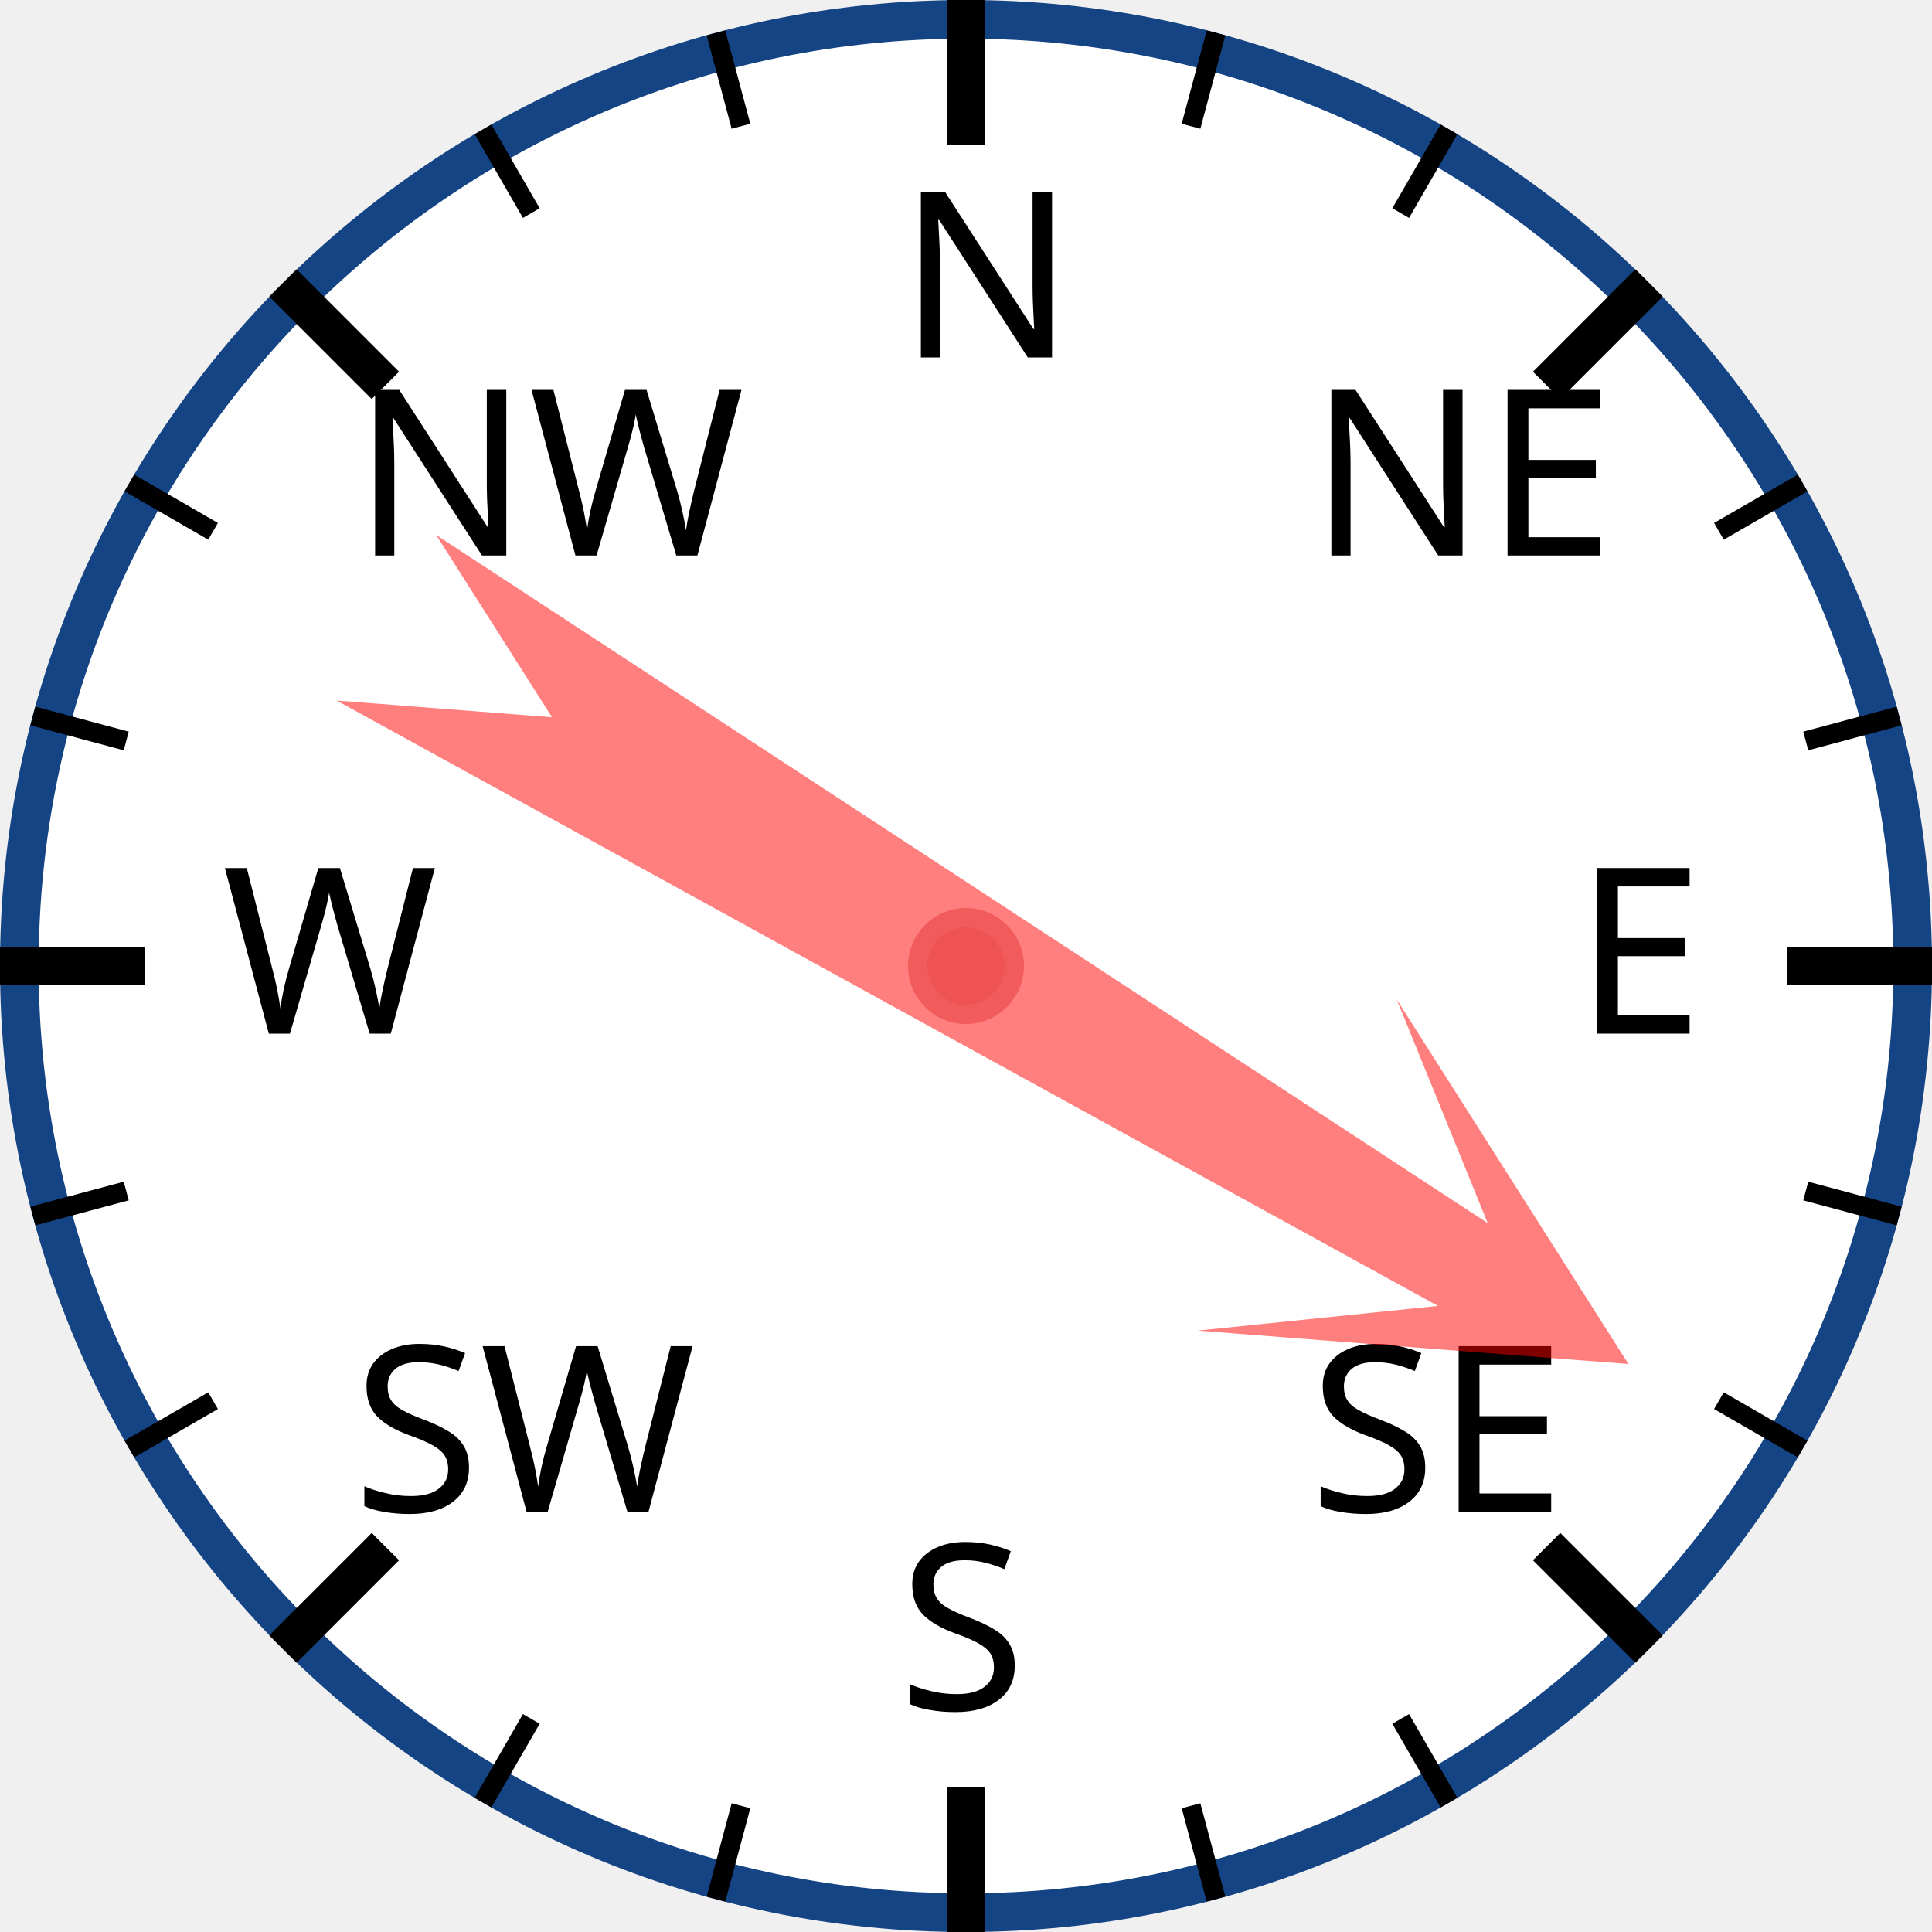
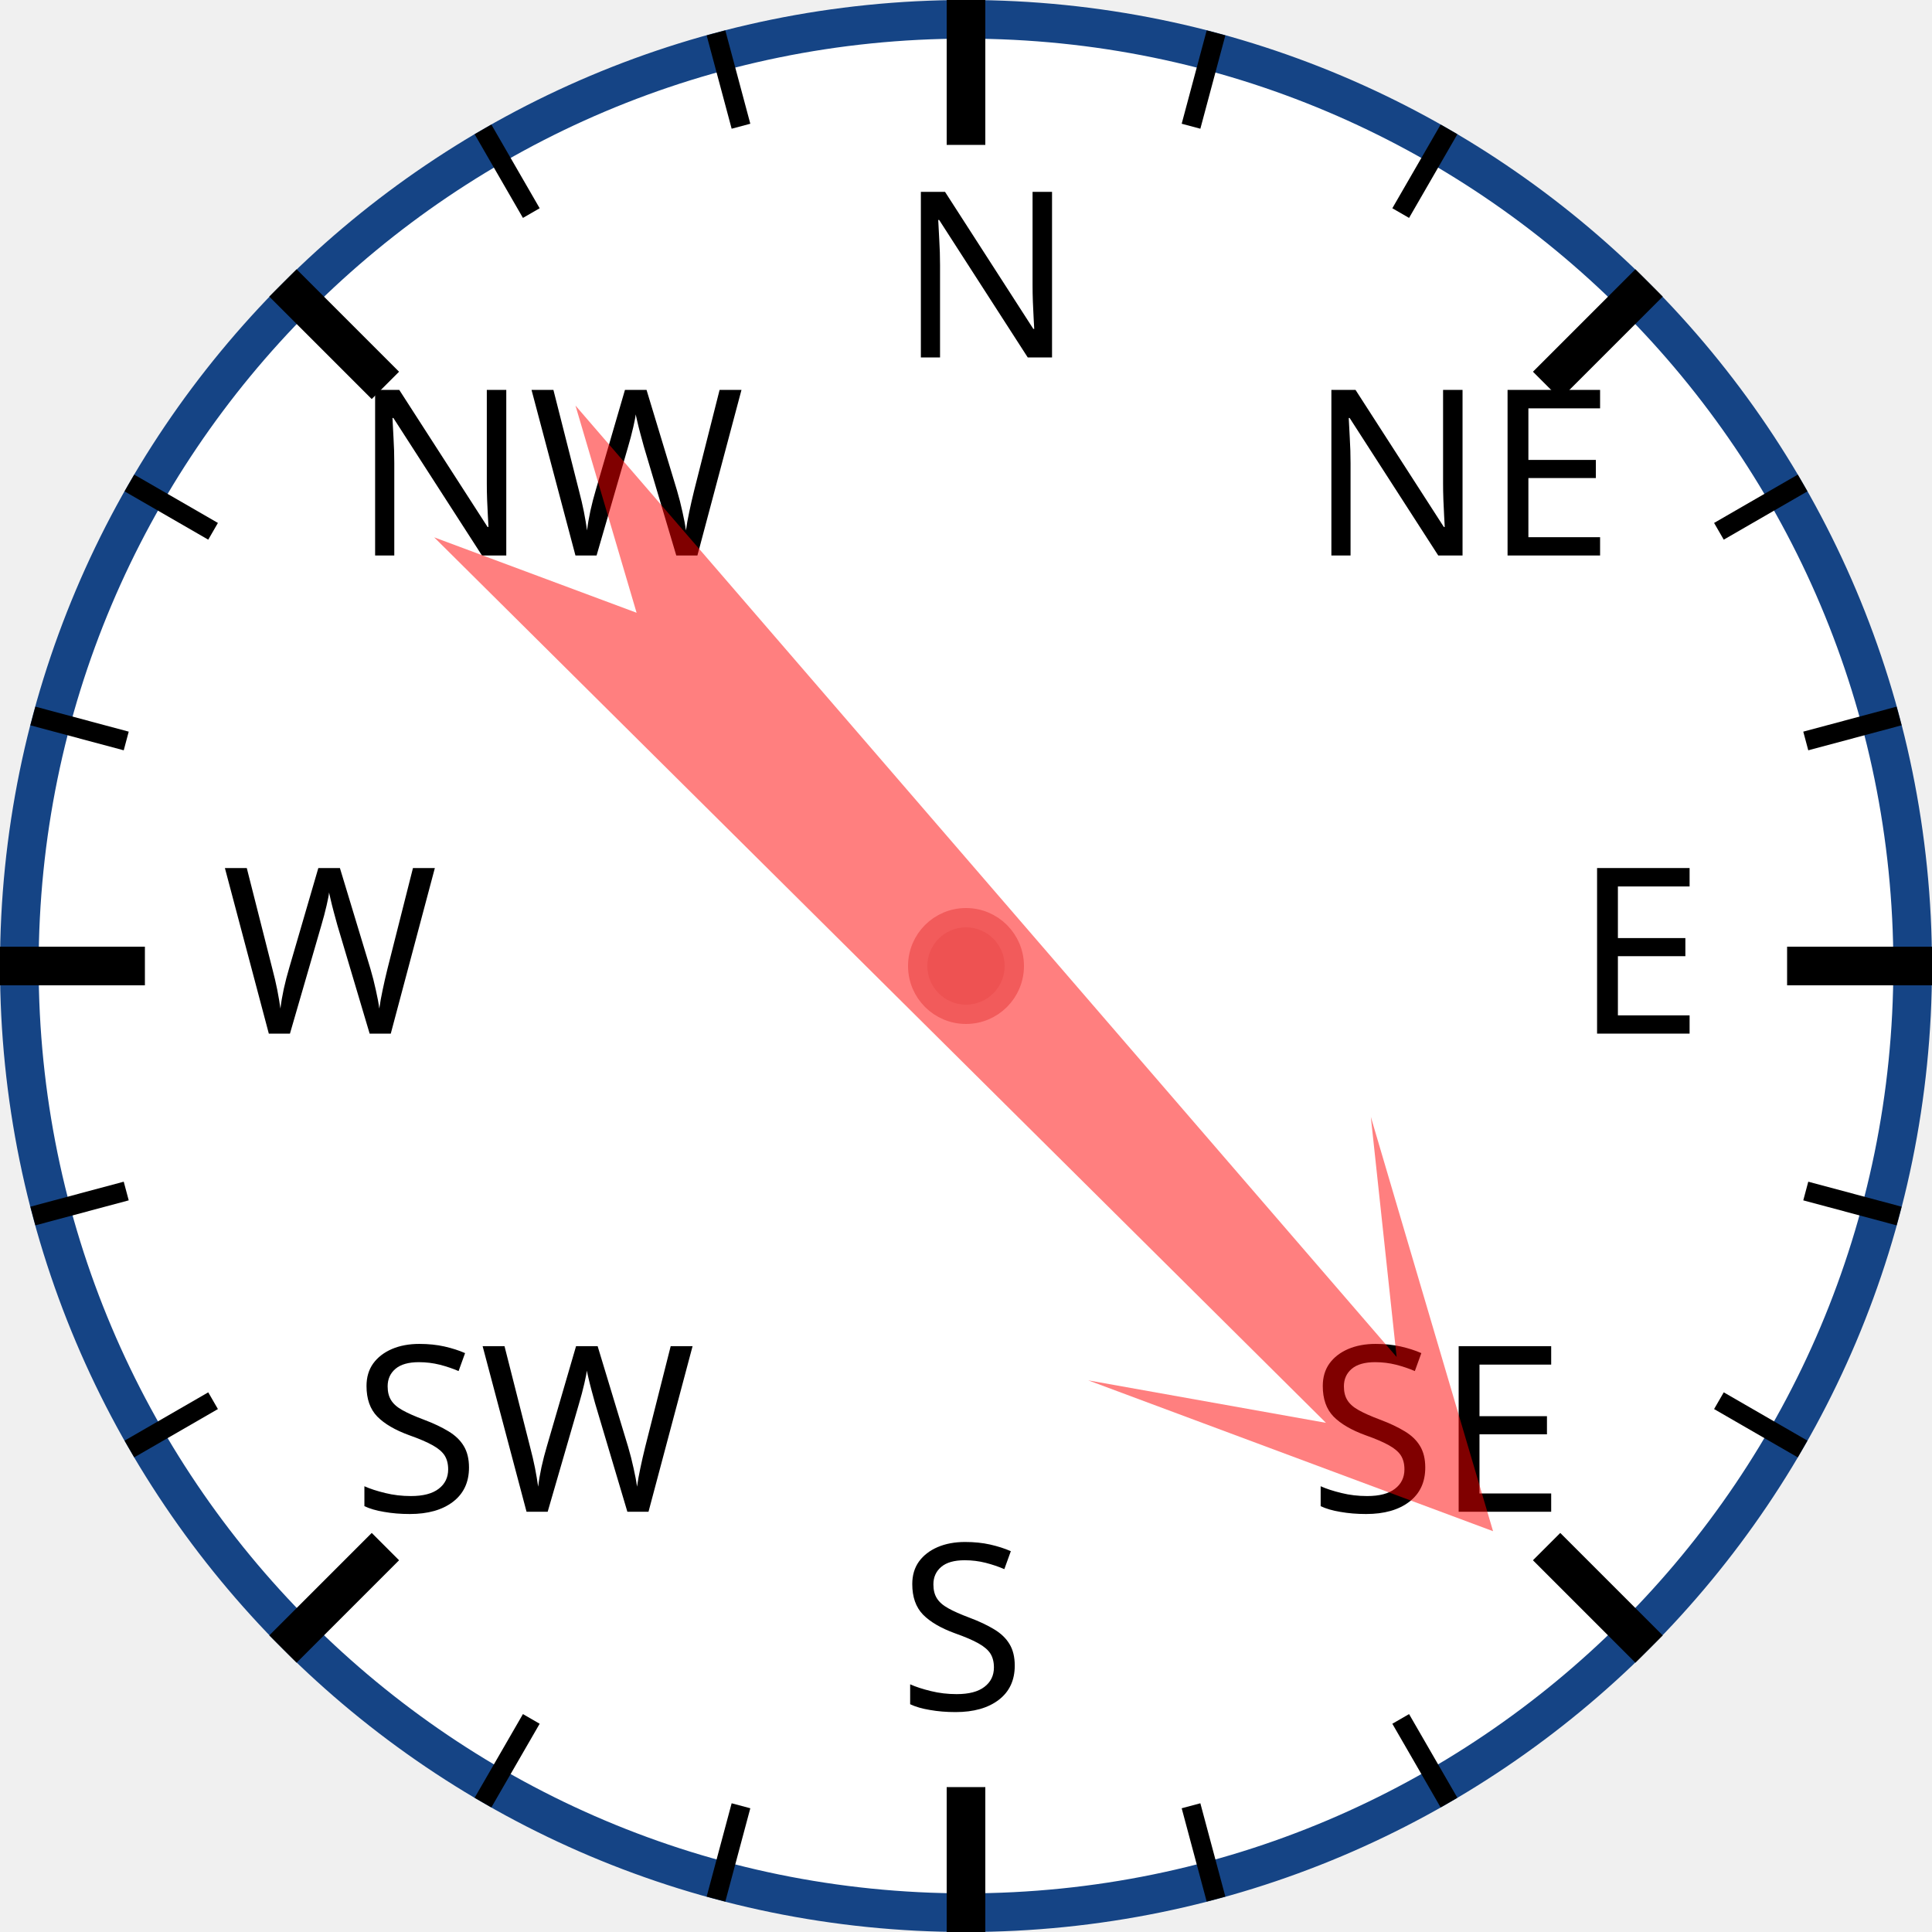
<svg xmlns="http://www.w3.org/2000/svg" width="120px" height="120px" viewBox="0 0 200 200">
  <circle cx="100" cy="100" r="98" style="fill: white; stroke: #154485; stroke-width: 4;" />
  <text x="93.0" y="37.0" style="font-family: sans-serif; font-size: 18pt;">N</text>
  <line x1="100.0" y1="0.0" x2="100.0" y2="15.0" style="stroke: black; stroke-width: 4;" />
  <line x1="74.118" y1="3.407" x2="76.706" y2="13.067" style="stroke: black; stroke-width: 2;" />
  <line x1="50" y1="13.397" x2="55" y2="22.058" style="stroke: black; stroke-width: 2;" />
  <text x="36.503" y="57.503" style="font-family: sans-serif; font-size: 18pt;">NW</text>
  <line x1="29.289" y1="29.289" x2="39.896" y2="39.896" style="stroke: black; stroke-width: 4;" />
  <line x1="13.397" y1="50" x2="22.058" y2="55" style="stroke: black; stroke-width: 2;" />
  <line x1="3.407" y1="74.118" x2="13.067" y2="76.706" style="stroke: black; stroke-width: 2;" />
  <text x="23.0" y="107.0" style="font-family: sans-serif; font-size: 18pt;">W</text>
  <line x1="0.0" y1="100.0" x2="15.0" y2="100.0" style="stroke: black; stroke-width: 4;" />
  <line x1="3.407" y1="125.882" x2="13.067" y2="123.294" style="stroke: black; stroke-width: 2;" />
  <line x1="13.397" y1="150" x2="22.058" y2="145" style="stroke: black; stroke-width: 2;" />
  <text x="36.503" y="156.497" style="font-family: sans-serif; font-size: 18pt;">SW</text>
  <line x1="29.289" y1="170.711" x2="39.896" y2="160.104" style="stroke: black; stroke-width: 4;" />
  <line x1="50" y1="186.603" x2="55" y2="177.942" style="stroke: black; stroke-width: 2;" />
  <line x1="74.118" y1="196.593" x2="76.706" y2="186.933" style="stroke: black; stroke-width: 2;" />
  <text x="93" y="177.0" style="font-family: sans-serif; font-size: 18pt;">S</text>
  <line x1="100" y1="200.0" x2="100" y2="185.0" style="stroke: black; stroke-width: 4;" />
  <line x1="125.882" y1="196.593" x2="123.294" y2="186.933" style="stroke: black; stroke-width: 2;" />
  <line x1="150.0" y1="186.603" x2="145.0" y2="177.942" style="stroke: black; stroke-width: 2;" />
  <text x="135.497" y="156.497" style="font-family: sans-serif; font-size: 18pt;">SE</text>
  <line x1="170.711" y1="170.711" x2="160.104" y2="160.104" style="stroke: black; stroke-width: 4;" />
  <line x1="186.603" y1="150" x2="177.942" y2="145" style="stroke: black; stroke-width: 2;" />
  <line x1="196.593" y1="125.882" x2="186.933" y2="123.294" style="stroke: black; stroke-width: 2;" />
  <text x="163.0" y="107" style="font-family: sans-serif; font-size: 18pt;">E</text>
  <line x1="200.0" y1="100" x2="185.0" y2="100" style="stroke: black; stroke-width: 4;" />
  <line x1="196.593" y1="74.118" x2="186.933" y2="76.706" style="stroke: black; stroke-width: 2;" />
  <line x1="186.603" y1="50" x2="177.942" y2="55" style="stroke: black; stroke-width: 2;" />
  <text x="135.497" y="57.503" style="font-family: sans-serif; font-size: 18pt;">NE</text>
  <line x1="170.711" y1="29.289" x2="160.104" y2="39.896" style="stroke: black; stroke-width: 4;" />
  <line x1="150" y1="13.397" x2="145" y2="22.058" style="stroke: black; stroke-width: 2;" />
  <line x1="125.882" y1="3.407" x2="123.294" y2="13.067" style="stroke: black; stroke-width: 2;" />
-   <polygon points="100 20 120 60 105 40 110 170 100 150 90 170 95 40 80 60" style="fill: red; fill-opacity: 0.5;" transform="rotate(121,100,100)" />
+   <polygon points="100 20 120 60 105 40 110 170 100 150 90 170 95 40 80 60" style="fill: red; fill-opacity: 0.5;" transform="rotate(137,100,100)" />
  <circle cx="100" cy="100" r="5" style="fill: #EE5252; stroke: #F25B5B; stroke-width: 2;" />
</svg>
